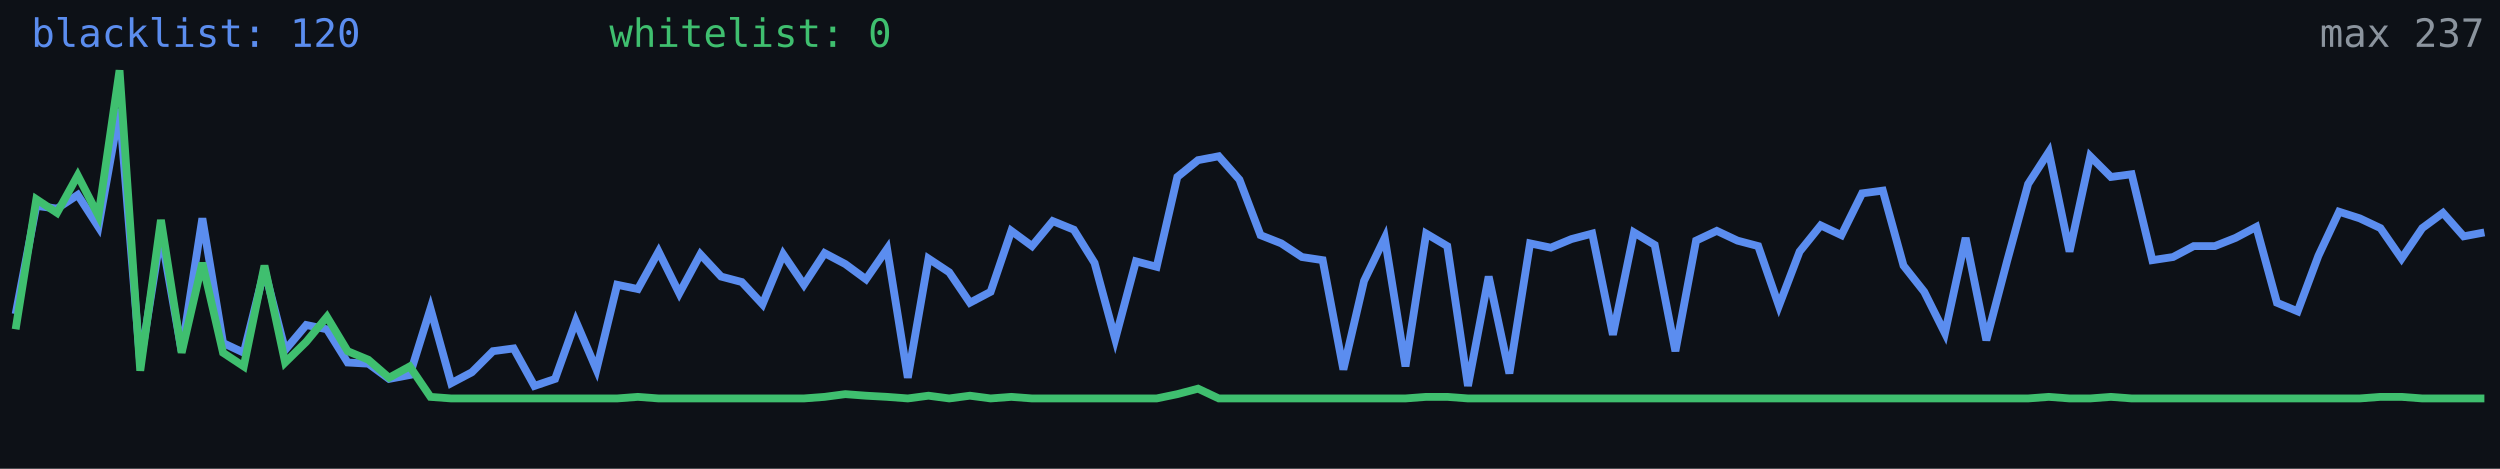
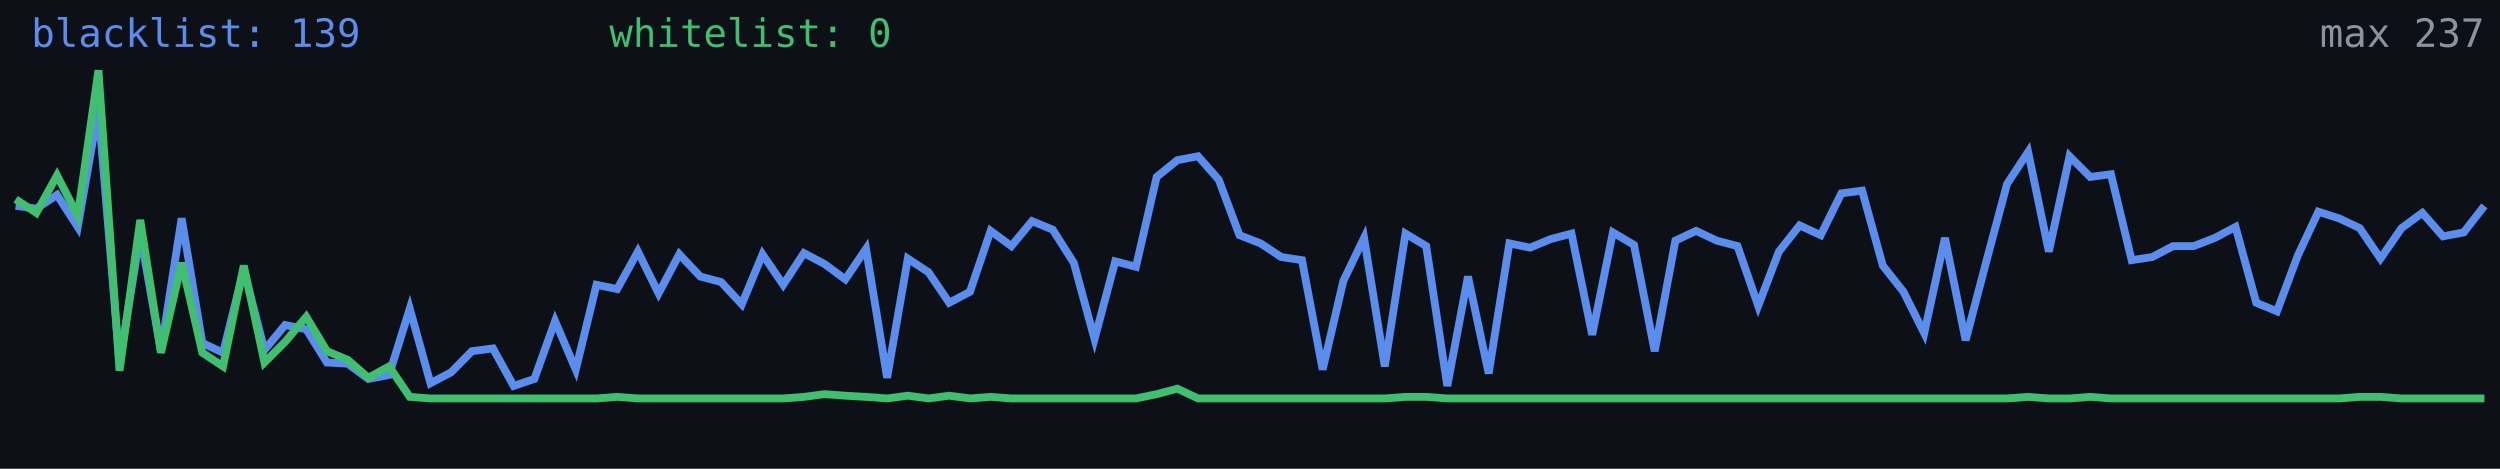
<svg xmlns="http://www.w3.org/2000/svg" width="640" height="120" viewBox="0 0 640 120" role="img" aria-label="Alive configs trend">
  <rect width="640" height="120" fill="#0d1117" />
-   <polyline fill="none" stroke="#5b8def" stroke-width="2" points="4.0,80.4 9.3,52.7 14.6,53.4 19.9,49.9 25.2,58.1 30.6,27.9 35.9,93.1 41.2,59.8 46.5,89.9 51.8,55.9 57.1,87.8 62.4,90.3 67.7,69.0 73.0,89.6 78.4,83.2 83.7,84.3 89.0,92.8 94.3,93.1 99.6,97.0 104.9,96.0 110.2,79.0 115.5,98.1 120.8,95.3 126.2,89.9 131.5,89.2 136.8,98.8 142.1,97.0 147.4,82.2 152.7,94.6 158.0,72.9 163.3,74.0 168.6,64.4 173.9,75.1 179.3,65.1 184.6,70.8 189.9,72.2 195.2,77.9 200.5,65.1 205.8,72.9 211.1,64.8 216.4,67.6 221.7,71.5 227.1,63.7 232.4,96.7 237.7,66.2 243.0,69.7 248.3,77.5 253.6,74.7 258.9,59.1 264.2,63.0 269.5,56.6 274.9,58.8 280.2,67.3 285.5,86.8 290.8,66.9 296.1,68.3 301.4,45.3 306.7,41.0 312.0,40.0 317.3,46.0 322.7,60.2 328.0,62.3 333.3,65.8 338.6,66.6 343.9,94.6 349.2,71.9 354.5,60.9 359.8,93.8 365.1,59.8 370.5,63.0 375.8,98.8 381.1,70.8 386.4,95.6 391.7,62.3 397.0,63.4 402.3,61.2 407.6,59.8 412.9,85.7 418.3,59.5 423.6,62.7 428.9,89.9 434.2,61.6 439.5,59.1 444.8,61.6 450.1,63.0 455.4,78.3 460.7,64.4 466.1,57.7 471.4,60.2 476.7,49.5 482.0,48.8 487.3,68.0 492.6,74.7 497.9,85.3 503.2,60.9 508.5,87.1 513.8,66.9 519.2,47.1 524.5,38.9 529.8,64.4 535.1,40.0 540.4,45.3 545.7,44.6 551.0,66.6 556.3,65.8 561.6,63.0 567.0,63.0 572.3,60.9 577.6,58.1 582.9,77.5 588.2,79.7 593.5,65.5 598.8,54.2 604.1,55.9 609.4,58.4 614.8,66.2 620.1,58.4 625.4,54.5 630.7,60.5 636.0,59.5" />
-   <polyline fill="none" stroke="#3fbf6f" stroke-width="2" points="4.0,84.3 9.3,51.0 14.6,54.5 19.9,44.9 25.2,55.2 30.6,18.0 35.9,94.9 41.2,56.3 46.5,90.3 51.8,67.3 57.1,90.3 62.4,93.8 67.7,68.0 73.0,92.8 78.4,87.5 83.7,81.1 89.0,89.9 94.3,92.1 99.6,96.7 104.9,93.8 110.2,101.6 115.5,102.0 120.8,102.0 126.2,102.0 131.5,102.0 136.8,102.0 142.1,102.0 147.4,102.0 152.7,102.0 158.0,102.0 163.3,101.6 168.6,102.0 173.9,102.0 179.3,102.0 184.6,102.0 189.9,102.0 195.2,102.0 200.5,102.0 205.8,102.0 211.1,101.6 216.4,100.9 221.7,101.3 227.1,101.6 232.4,102.0 237.7,101.3 243.0,102.0 248.3,101.3 253.6,102.0 258.9,101.6 264.2,102.0 269.5,102.0 274.9,102.0 280.2,102.0 285.5,102.0 290.8,102.0 296.1,102.0 301.4,100.9 306.7,99.5 312.0,102.0 317.3,102.0 322.7,102.0 328.0,102.0 333.3,102.0 338.6,102.0 343.9,102.0 349.2,102.0 354.5,102.0 359.8,102.0 365.1,101.6 370.5,101.6 375.8,102.0 381.1,102.0 386.4,102.0 391.7,102.0 397.0,102.0 402.3,102.0 407.6,102.0 412.9,102.0 418.3,102.0 423.6,102.0 428.9,102.0 434.2,102.0 439.5,102.0 444.8,102.0 450.1,102.0 455.4,102.0 460.7,102.0 466.1,102.0 471.4,102.0 476.7,102.0 482.0,102.0 487.3,102.0 492.6,102.0 497.9,102.0 503.2,102.0 508.5,102.0 513.8,102.0 519.2,102.0 524.5,101.6 529.8,102.0 535.1,102.0 540.4,101.6 545.7,102.0 551.0,102.0 556.3,102.0 561.6,102.0 567.0,102.0 572.3,102.0 577.6,102.0 582.9,102.0 588.2,102.0 593.5,102.0 598.8,102.0 604.1,102.0 609.4,101.6 614.8,101.6 620.1,102.0 625.4,102.0 630.7,102.0 636.0,102.0" />
-   <text x="8" y="12" fill="#5b8def" font-size="10" font-family="monospace">blacklist: 120</text>
+   <polyline fill="none" stroke="#5b8def" stroke-width="2" points="4.0,52.7 9.3,53.4 14.6,49.9 19.9,58.1 25.2,27.9 30.6,93.1 35.9,59.8 41.2,89.9 46.5,55.9 51.8,87.8 57.1,90.3 62.4,69.0 67.7,89.6 73.0,83.2 78.4,84.3 83.7,92.8 89.0,93.1 94.3,97.0 99.6,96.0 104.9,79.0 110.2,98.1 115.5,95.3 120.8,89.9 126.2,89.2 131.5,98.8 136.8,97.0 142.1,82.2 147.4,94.6 152.7,72.9 158.0,74.0 163.3,64.4 168.6,75.1 173.9,65.1 179.3,70.8 184.6,72.2 189.9,77.9 195.2,65.1 200.5,72.9 205.8,64.8 211.1,67.6 216.4,71.5 221.7,63.7 227.1,96.7 232.4,66.2 237.7,69.7 243.0,77.5 248.3,74.7 253.6,59.1 258.9,63.0 264.2,56.6 269.5,58.8 274.9,67.3 280.2,86.8 285.5,66.9 290.8,68.3 296.1,45.3 301.4,41.0 306.7,40.0 312.0,46.0 317.3,60.2 322.7,62.3 328.0,65.8 333.3,66.6 338.6,94.6 343.9,71.9 349.2,60.9 354.5,93.8 359.8,59.8 365.1,63.0 370.5,98.8 375.8,70.8 381.1,95.6 386.4,62.3 391.7,63.4 397.0,61.2 402.3,59.8 407.6,85.7 412.9,59.5 418.3,62.7 423.6,89.9 428.9,61.6 434.2,59.1 439.5,61.6 444.8,63.0 450.1,78.3 455.4,64.4 460.7,57.7 466.1,60.2 471.4,49.5 476.7,48.8 482.0,68.0 487.3,74.7 492.6,85.3 497.9,60.9 503.2,87.1 508.5,66.9 513.8,47.1 519.2,38.9 524.5,64.4 529.8,40.0 535.1,45.3 540.4,44.6 545.7,66.6 551.0,65.8 556.3,63.0 561.6,63.0 567.0,60.9 572.3,58.1 577.6,77.5 582.9,79.7 588.2,65.5 593.5,54.2 598.8,55.9 604.1,58.4 609.4,66.2 614.8,58.4 620.1,54.5 625.4,60.5 630.7,59.5 636.0,52.7" />
+   <polyline fill="none" stroke="#3fbf6f" stroke-width="2" points="4.0,51.0 9.3,54.5 14.6,44.9 19.9,55.2 25.2,18.0 30.6,94.9 35.9,56.3 41.2,90.3 46.5,67.3 51.8,90.3 57.1,93.8 62.4,68.0 67.7,92.8 73.0,87.5 78.4,81.1 83.7,89.9 89.0,92.1 94.3,96.7 99.6,93.8 104.9,101.6 110.2,102.0 115.5,102.0 120.8,102.0 126.2,102.0 131.5,102.0 136.8,102.0 142.1,102.0 147.4,102.0 152.7,102.0 158.0,101.6 163.3,102.0 168.6,102.0 173.9,102.0 179.3,102.0 184.6,102.0 189.9,102.0 195.2,102.0 200.5,102.0 205.8,101.6 211.1,100.9 216.4,101.3 221.7,101.6 227.1,102.0 232.4,101.3 237.7,102.0 243.0,101.3 248.3,102.0 253.6,101.6 258.9,102.0 264.2,102.0 269.5,102.0 274.9,102.0 280.2,102.0 285.5,102.0 290.8,102.0 296.1,100.9 301.4,99.5 306.7,102.0 312.0,102.0 317.3,102.0 322.7,102.0 328.0,102.0 333.3,102.0 338.6,102.0 343.9,102.0 349.2,102.0 354.5,102.0 359.8,101.6 365.1,101.6 370.5,102.0 375.8,102.0 381.1,102.0 386.4,102.0 391.7,102.0 397.0,102.0 402.3,102.0 407.6,102.0 412.9,102.0 418.3,102.0 423.6,102.0 428.9,102.0 434.2,102.0 439.5,102.0 444.8,102.0 450.1,102.0 455.4,102.0 460.7,102.0 466.1,102.0 471.4,102.0 476.7,102.0 482.0,102.0 487.3,102.0 492.6,102.0 497.9,102.0 503.2,102.0 508.5,102.0 513.8,102.0 519.2,101.6 524.5,102.0 529.8,102.0 535.1,101.6 540.4,102.0 545.7,102.0 551.0,102.0 556.3,102.0 561.6,102.0 567.0,102.0 572.3,102.0 577.6,102.0 582.9,102.0 588.2,102.0 593.5,102.0 598.8,102.0 604.1,101.6 609.4,101.6 614.8,102.0 620.1,102.0 625.4,102.0 630.7,102.0 636.0,102.0" />
+   <text x="8" y="12" fill="#5b8def" font-size="10" font-family="monospace">blacklist: 139</text>
  <text x="156" y="12" fill="#3fbf6f" font-size="10" font-family="monospace">whitelist: 0</text>
  <text x="636" y="12" fill="#8b949e" font-size="10" text-anchor="end" font-family="monospace">max 237</text>
</svg>
